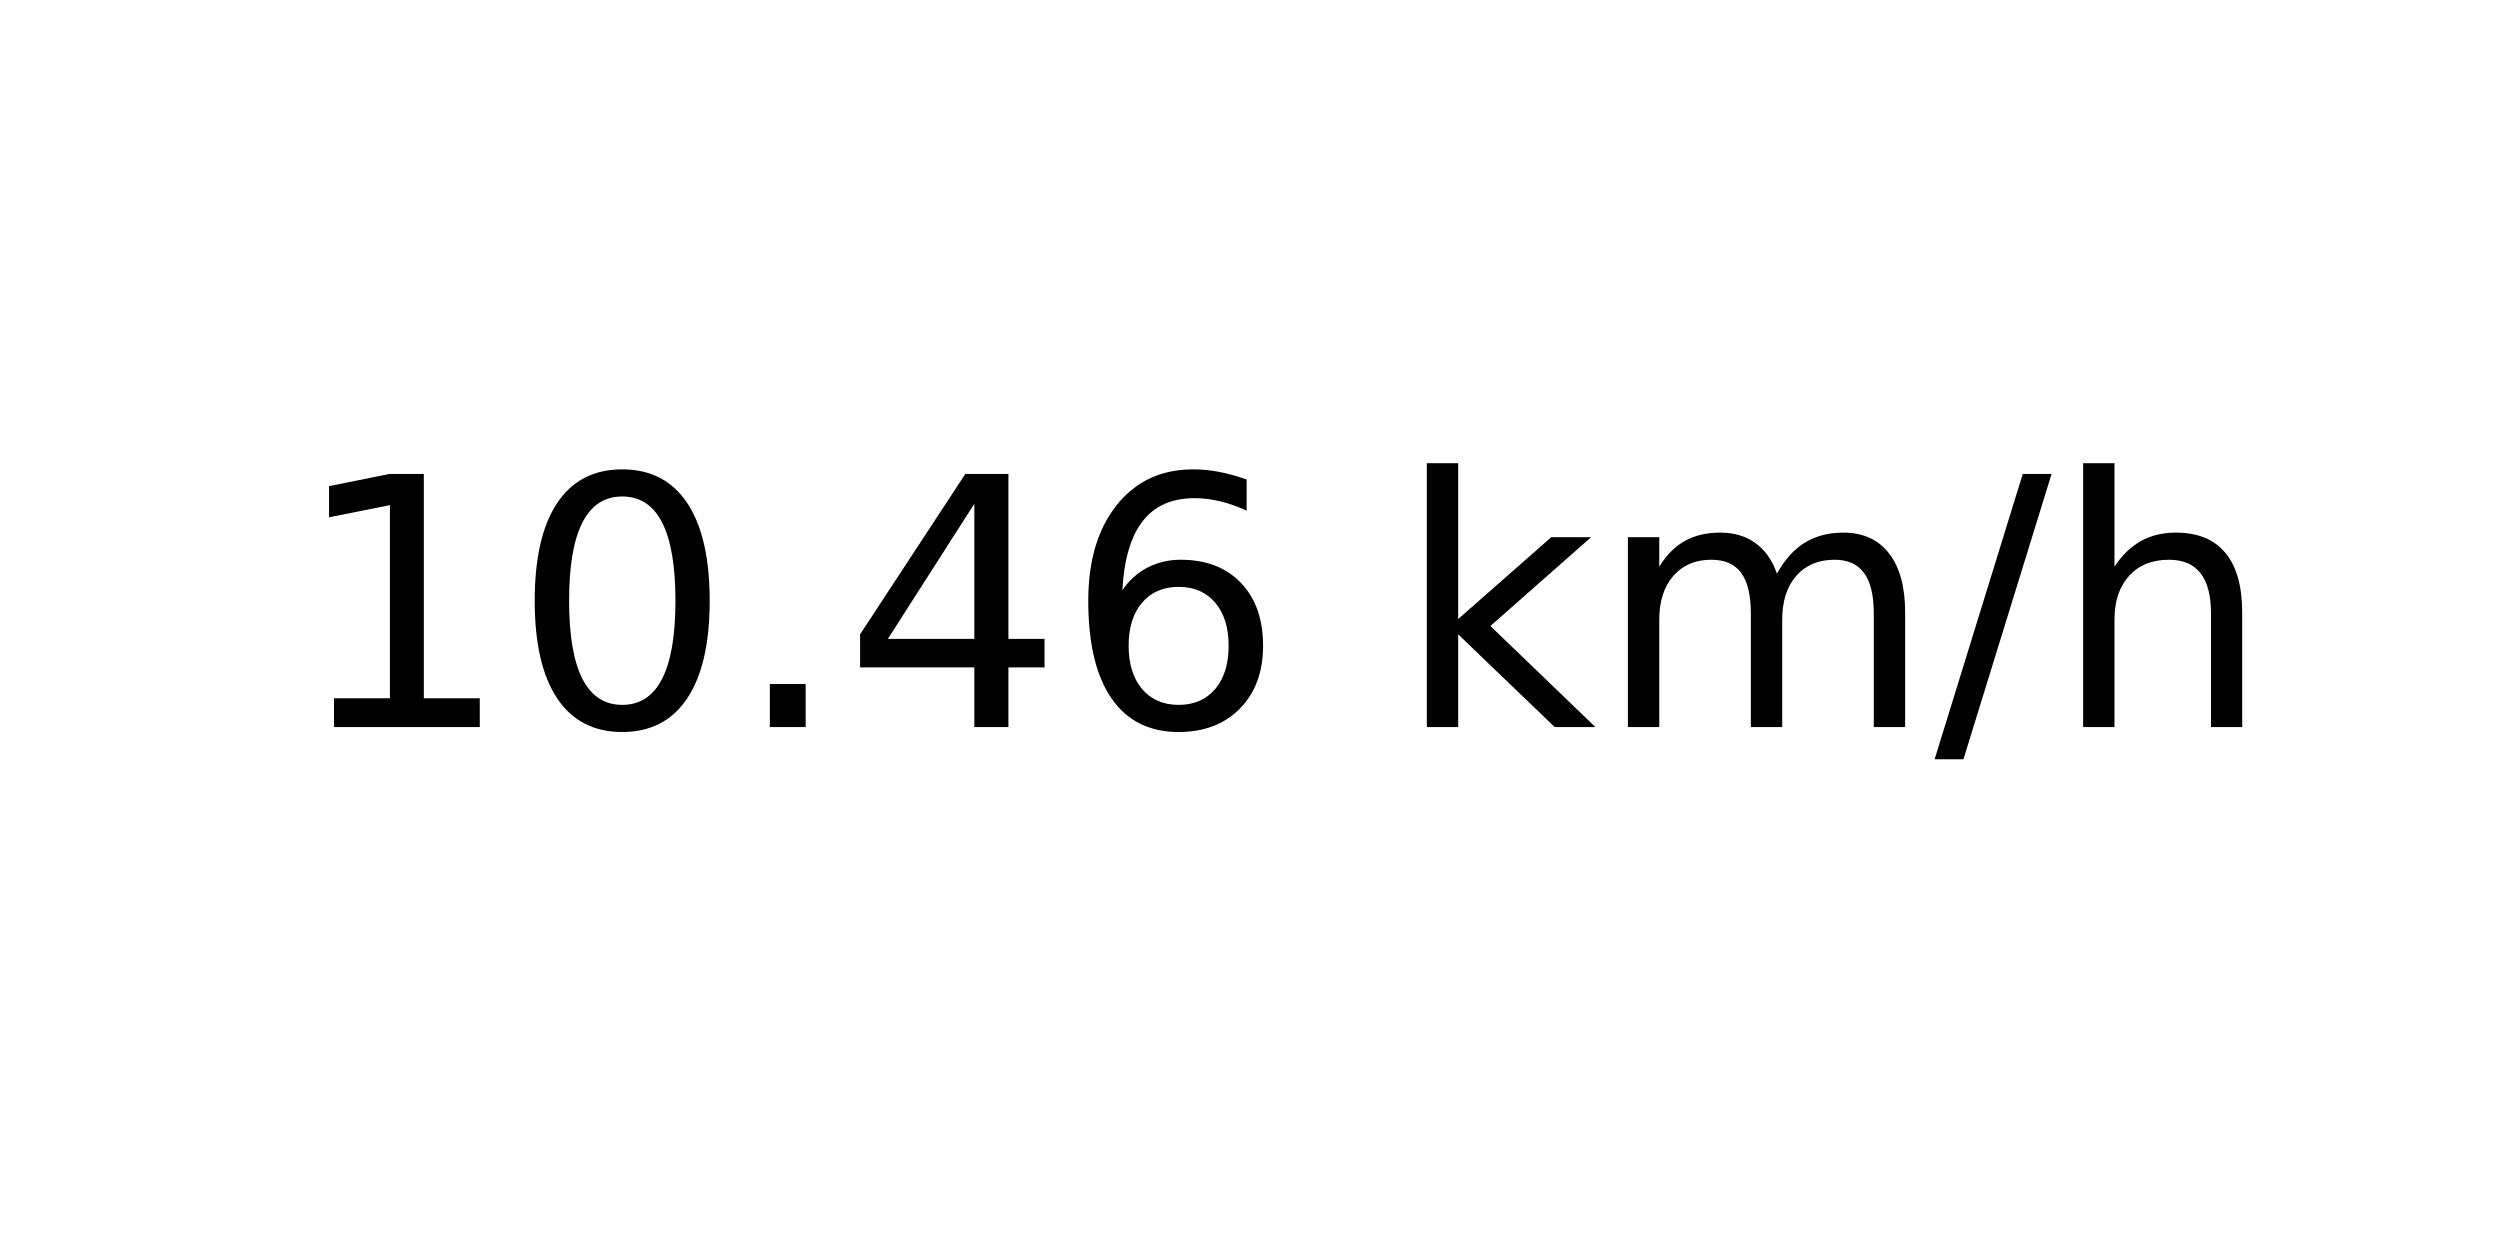
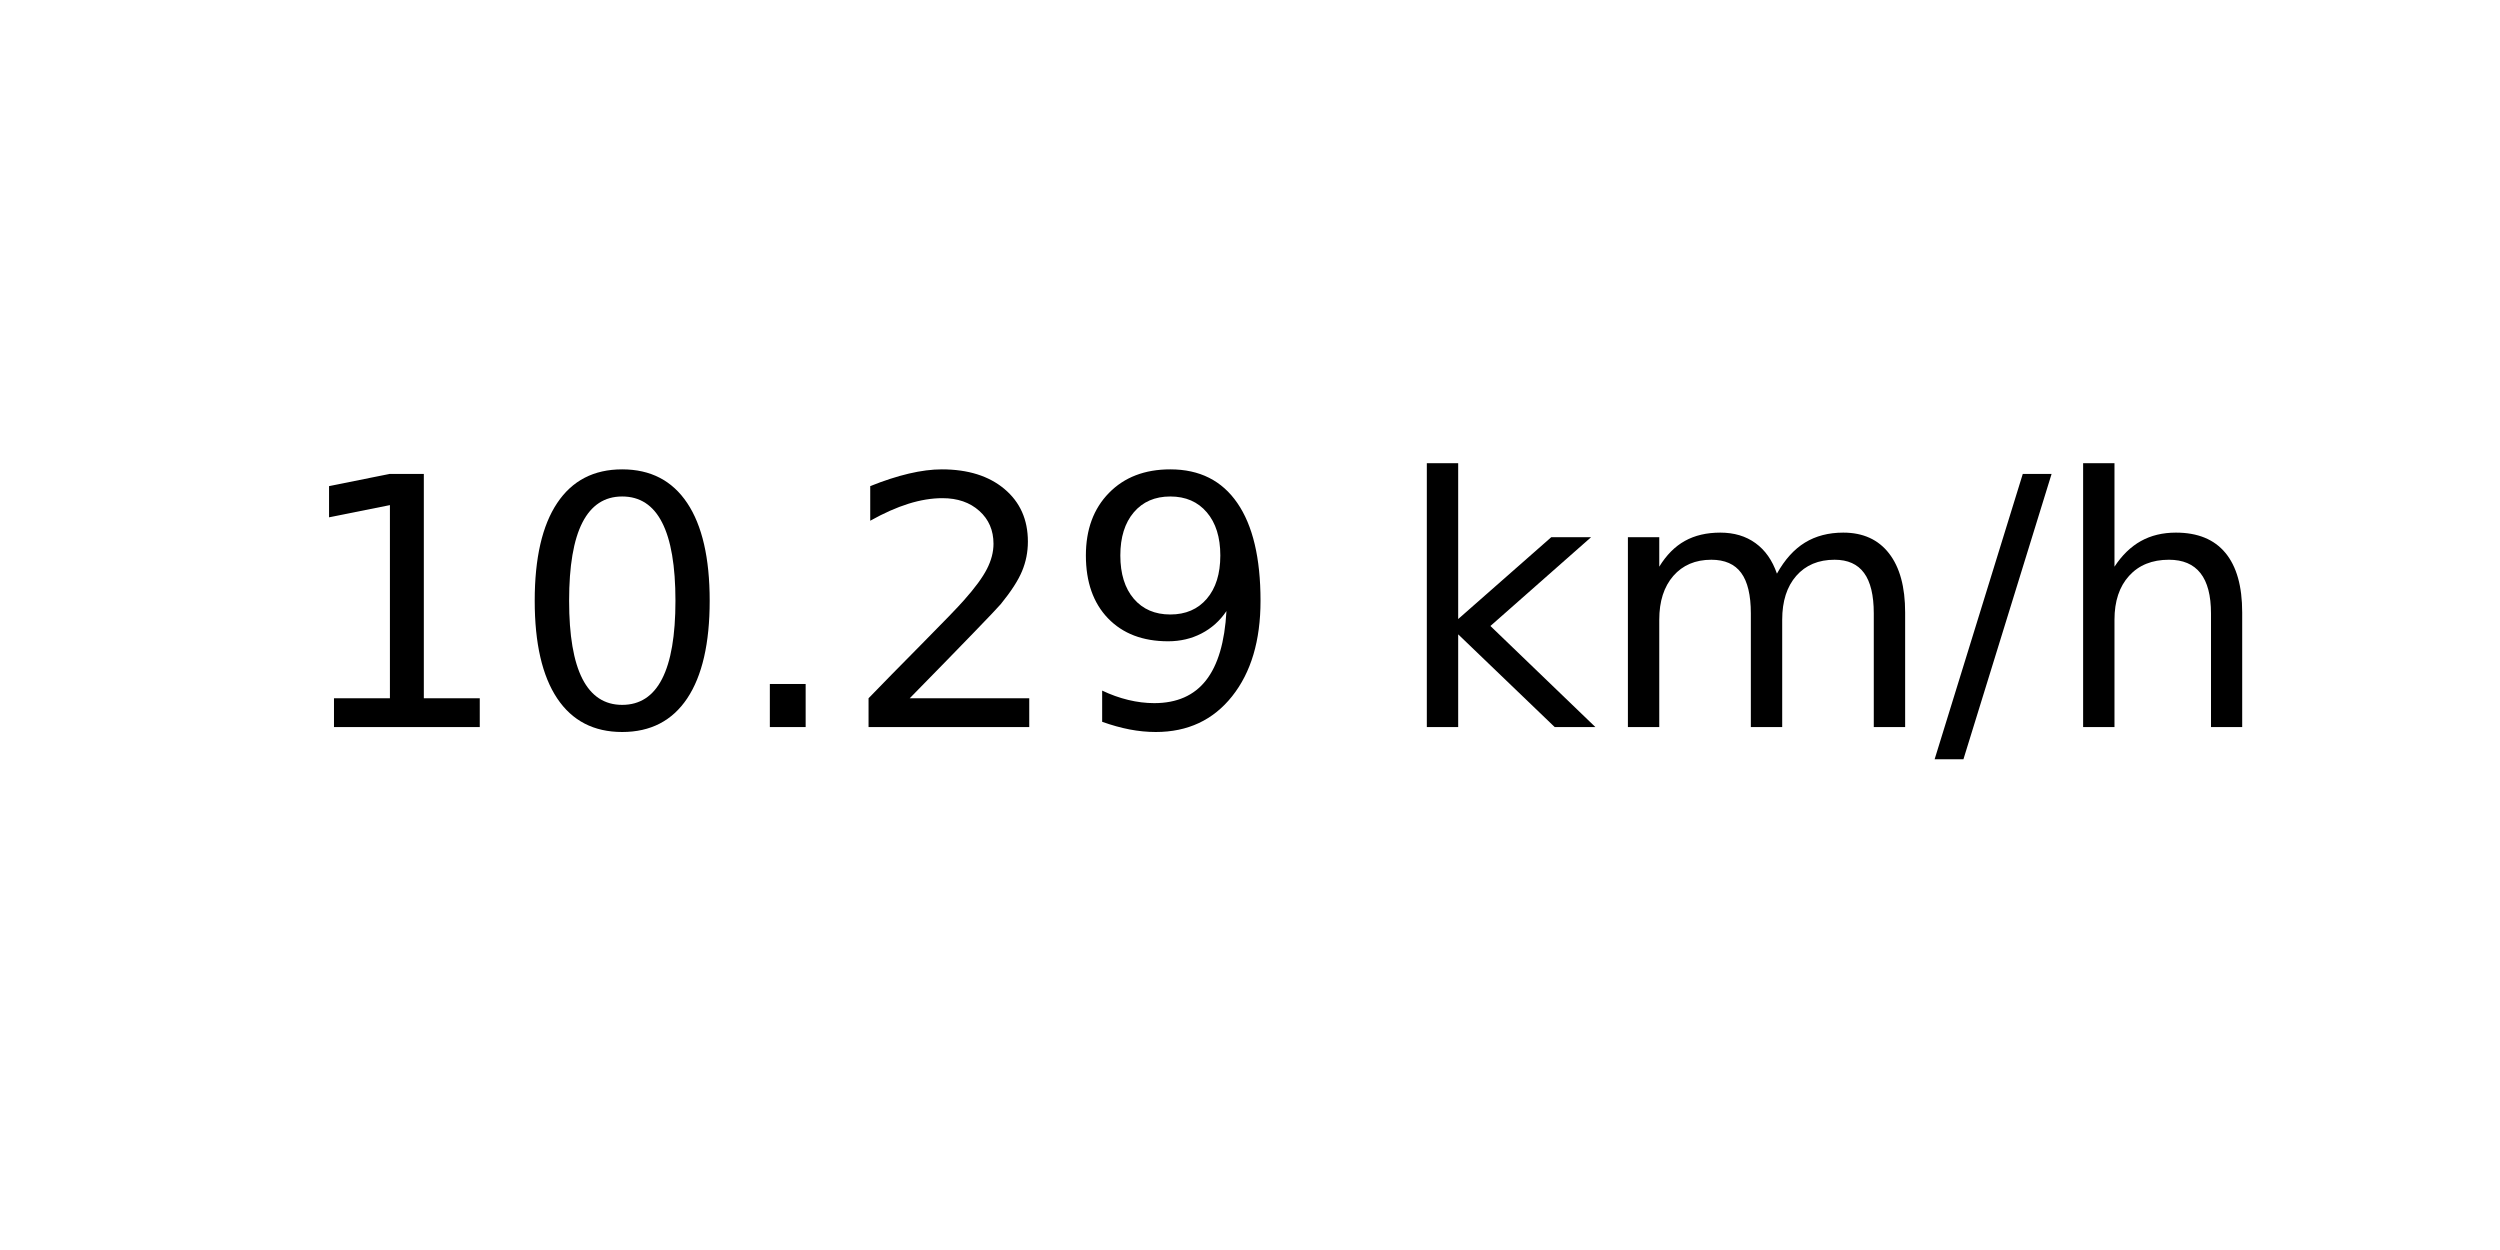
<svg xmlns="http://www.w3.org/2000/svg" xmlns:xlink="http://www.w3.org/1999/xlink" width="72pt" height="36pt" viewBox="0 0 72 36" version="1.1">
  <defs>
    <style type="text/css">*{stroke-linejoin: round; stroke-linecap: butt}</style>
  </defs>
  <g id="figure_1">
    <g id="axes_1">
      <g id="text_1">
        <g transform="translate(8.378125 20.93937) scale(0.1 -0.1)">
          <defs>
            <path id="DejaVuSans-31" d="M 794 531  L 1825 531  L 1825 4091  L 703 3866  L 703 4441  L 1819 4666  L 2450 4666  L 2450 531  L 3481 531  L 3481 0  L 794 0  L 794 531  z " transform="scale(0.015625)" />
            <path id="DejaVuSans-30" d="M 2034 4250  Q 1547 4250 1301 3770  Q 1056 3291 1056 2328  Q 1056 1369 1301 889  Q 1547 409 2034 409  Q 2525 409 2770 889  Q 3016 1369 3016 2328  Q 3016 3291 2770 3770  Q 2525 4250 2034 4250  z M 2034 4750  Q 2819 4750 3233 4129  Q 3647 3509 3647 2328  Q 3647 1150 3233 529  Q 2819 -91 2034 -91  Q 1250 -91 836 529  Q 422 1150 422 2328  Q 422 3509 836 4129  Q 1250 4750 2034 4750  z " transform="scale(0.015625)" />
            <path id="DejaVuSans-2e" d="M 684 794  L 1344 794  L 1344 0  L 684 0  L 684 794  z " transform="scale(0.015625)" />
-             <path id="DejaVuSans-34" d="M 2419 4116  L 825 1625  L 2419 1625  L 2419 4116  z M 2253 4666  L 3047 4666  L 3047 1625  L 3713 1625  L 3713 1100  L 3047 1100  L 3047 0  L 2419 0  L 2419 1100  L 313 1100  L 313 1709  L 2253 4666  z " transform="scale(0.015625)" />
-             <path id="DejaVuSans-36" d="M 2113 2584  Q 1688 2584 1439 2293  Q 1191 2003 1191 1497  Q 1191 994 1439 701  Q 1688 409 2113 409  Q 2538 409 2786 701  Q 3034 994 3034 1497  Q 3034 2003 2786 2293  Q 2538 2584 2113 2584  z M 3366 4563  L 3366 3988  Q 3128 4100 2886 4159  Q 2644 4219 2406 4219  Q 1781 4219 1451 3797  Q 1122 3375 1075 2522  Q 1259 2794 1537 2939  Q 1816 3084 2150 3084  Q 2853 3084 3261 2657  Q 3669 2231 3669 1497  Q 3669 778 3244 343  Q 2819 -91 2113 -91  Q 1303 -91 875 529  Q 447 1150 447 2328  Q 447 3434 972 4092  Q 1497 4750 2381 4750  Q 2619 4750 2861 4703  Q 3103 4656 3366 4563  z " transform="scale(0.015625)" />
+             <path id="DejaVuSans-32" d="M 1228 531  L 3431 531  L 3431 0  L 469 0  L 469 531  Q 828 903 1448 1529  Q 2069 2156 2228 2338  Q 2531 2678 2651 2914  Q 2772 3150 2772 3378  Q 2772 3750 2511 3984  Q 2250 4219 1831 4219  Q 1534 4219 1204 4116  Q 875 4013 500 3803  L 500 4441  Q 881 4594 1212 4672  Q 1544 4750 1819 4750  Q 2544 4750 2975 4387  Q 3406 4025 3406 3419  Q 3406 3131 3298 2873  Q 3191 2616 2906 2266  Q 2828 2175 2409 1742  Q 1991 1309 1228 531  z " transform="scale(0.015625)" />
+             <path id="DejaVuSans-39" d="M 703 97  L 703 672  Q 941 559 1184 500  Q 1428 441 1663 441  Q 2288 441 2617 861  Q 2947 1281 2994 2138  Q 2813 1869 2534 1725  Q 2256 1581 1919 1581  Q 1219 1581 811 2004  Q 403 2428 403 3163  Q 403 3881 828 4315  Q 1253 4750 1959 4750  Q 2769 4750 3195 4129  Q 3622 3509 3622 2328  Q 3622 1225 3098 567  Q 2575 -91 1691 -91  Q 1453 -91 1209 -44  Q 966 3 703 97  z M 1959 2075  Q 2384 2075 2632 2365  Q 2881 2656 2881 3163  Q 2881 3666 2632 3958  Q 2384 4250 1959 4250  Q 1534 4250 1286 3958  Q 1038 3666 1038 3163  Q 1038 2656 1286 2365  Q 1534 2075 1959 2075  z " transform="scale(0.015625)" />
            <path id="DejaVuSans-20" transform="scale(0.015625)" />
            <path id="DejaVuSans-6b" d="M 581 4863  L 1159 4863  L 1159 1991  L 2875 3500  L 3609 3500  L 1753 1863  L 3688 0  L 2938 0  L 1159 1709  L 1159 0  L 581 0  L 581 4863  z " transform="scale(0.015625)" />
            <path id="DejaVuSans-6d" d="M 3328 2828  Q 3544 3216 3844 3400  Q 4144 3584 4550 3584  Q 5097 3584 5394 3201  Q 5691 2819 5691 2113  L 5691 0  L 5113 0  L 5113 2094  Q 5113 2597 4934 2840  Q 4756 3084 4391 3084  Q 3944 3084 3684 2787  Q 3425 2491 3425 1978  L 3425 0  L 2847 0  L 2847 2094  Q 2847 2600 2669 2842  Q 2491 3084 2119 3084  Q 1678 3084 1418 2786  Q 1159 2488 1159 1978  L 1159 0  L 581 0  L 581 3500  L 1159 3500  L 1159 2956  Q 1356 3278 1631 3431  Q 1906 3584 2284 3584  Q 2666 3584 2933 3390  Q 3200 3197 3328 2828  z " transform="scale(0.015625)" />
            <path id="DejaVuSans-2f" d="M 1625 4666  L 2156 4666  L 531 -594  L 0 -594  L 1625 4666  z " transform="scale(0.015625)" />
            <path id="DejaVuSans-68" d="M 3513 2113  L 3513 0  L 2938 0  L 2938 2094  Q 2938 2591 2744 2837  Q 2550 3084 2163 3084  Q 1697 3084 1428 2787  Q 1159 2491 1159 1978  L 1159 0  L 581 0  L 581 4863  L 1159 4863  L 1159 2956  Q 1366 3272 1645 3428  Q 1925 3584 2291 3584  Q 2894 3584 3203 3211  Q 3513 2838 3513 2113  z " transform="scale(0.015625)" />
          </defs>
          <use xlink:href="#DejaVuSans-31" />
          <use xlink:href="#DejaVuSans-30" x="63.623" />
          <use xlink:href="#DejaVuSans-2e" x="127.246" />
-           <use xlink:href="#DejaVuSans-34" x="159.033" />
-           <use xlink:href="#DejaVuSans-36" x="222.656" />
+           <use xlink:href="#DejaVuSans-32" x="159.033" />
+           <use xlink:href="#DejaVuSans-39" x="222.656" />
          <use xlink:href="#DejaVuSans-20" x="286.279" />
          <use xlink:href="#DejaVuSans-6b" x="318.066" />
          <use xlink:href="#DejaVuSans-6d" x="375.977" />
          <use xlink:href="#DejaVuSans-2f" x="473.389" />
          <use xlink:href="#DejaVuSans-68" x="507.08" />
        </g>
      </g>
    </g>
  </g>
</svg>
